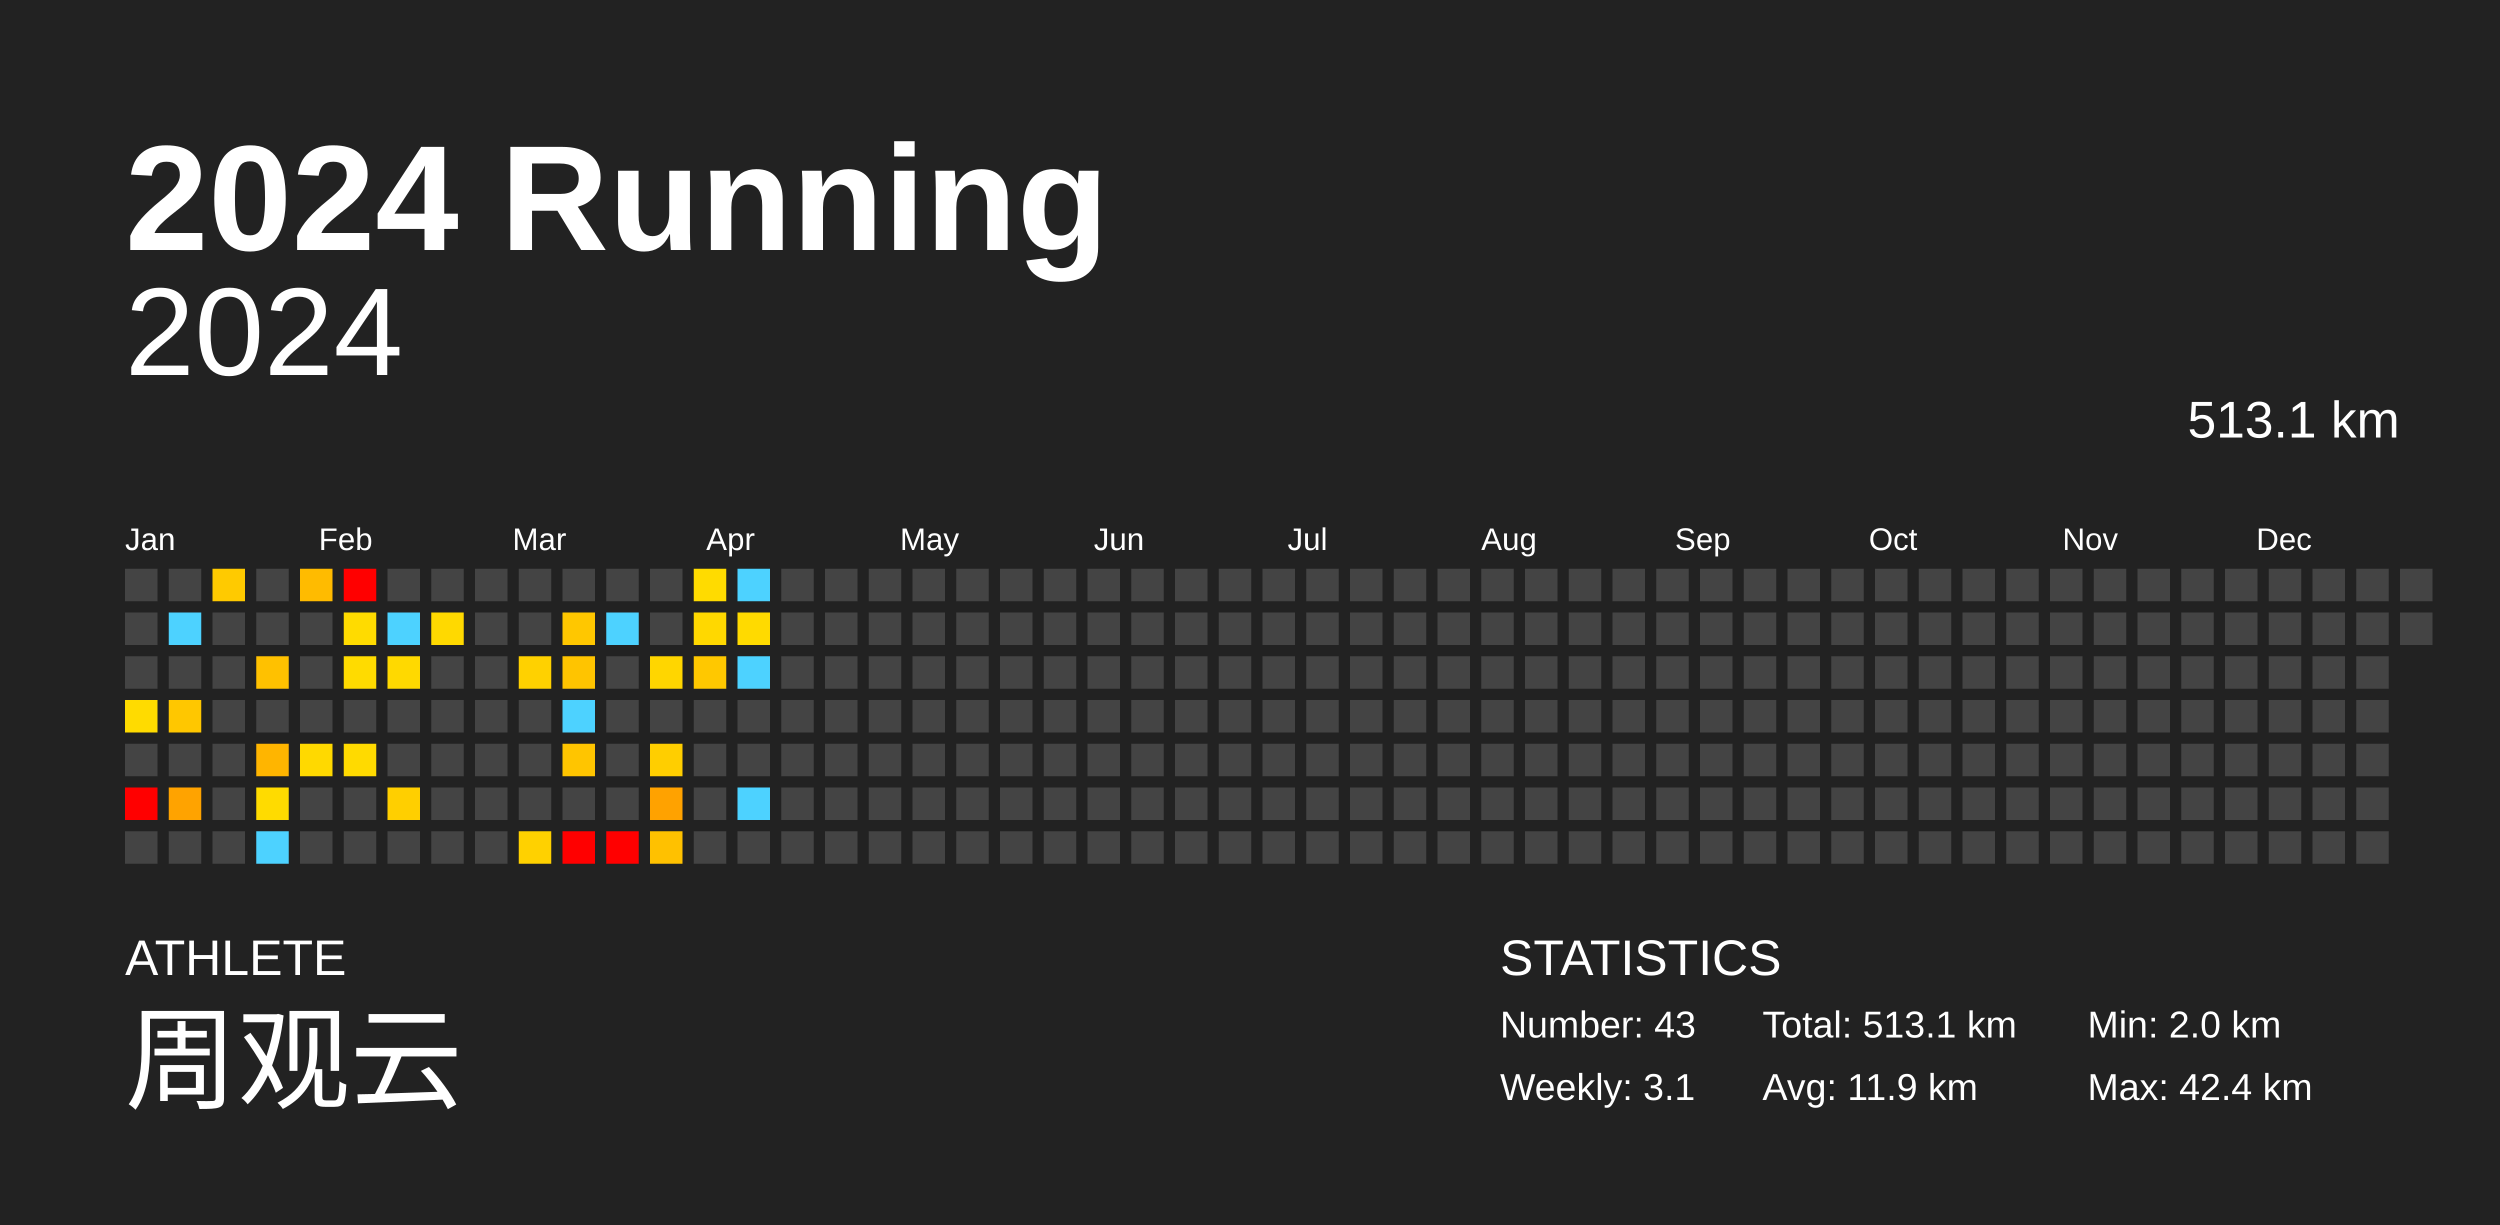
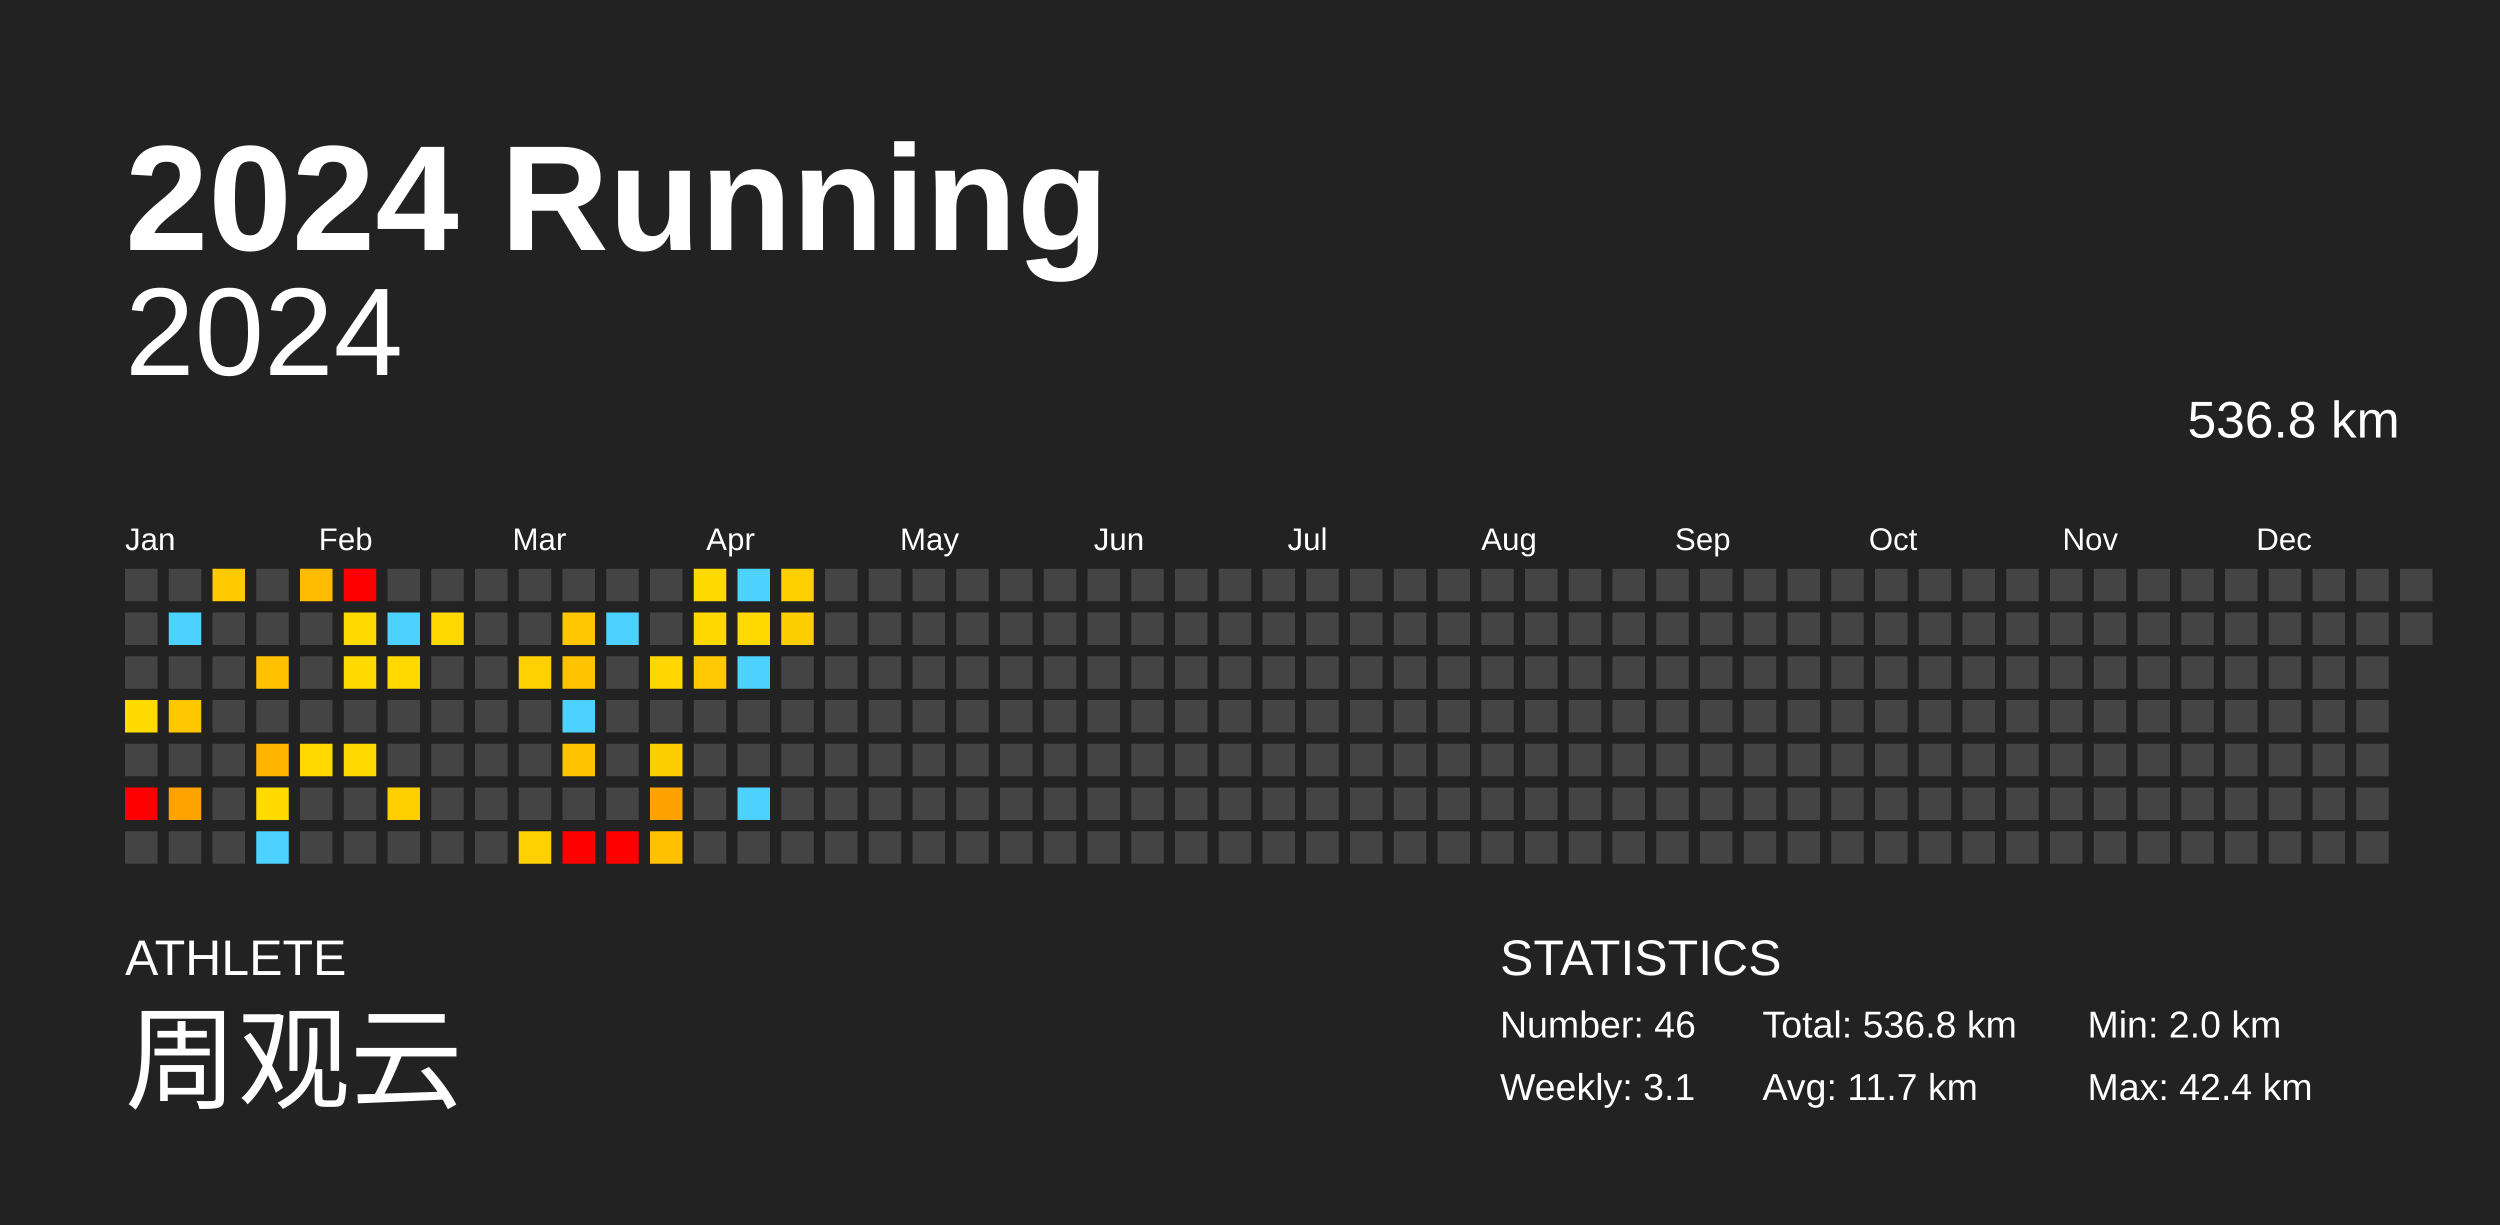
<svg xmlns="http://www.w3.org/2000/svg" baseProfile="full" height="98mm" version="1.1" viewBox="0,0,200,98" width="200mm">
  <defs />
  <rect fill="#222222" height="98" width="200" x="0" y="0" />
  <text fill="#FFFFFF" style="font-size:12px; font-family:Arial; font-weight:bold;" x="10" y="20">2024 Running</text>
  <text fill="#FFFFFF" style="font-size:4px; font-family:Arial" x="10" y="78">ATHLETE</text>
  <text fill="#FFFFFF" style="font-size:9px; font-family:Arial" x="10" y="88">周观云</text>
  <text fill="#FFFFFF" style="font-size:4px; font-family:Arial" x="120" y="78">STATISTICS</text>
-   <text fill="#FFFFFF" style="font-size:3px; font-family:Arial" x="120" y="83">Number: 43</text>
+   <text fill="#FFFFFF" style="font-size:3px; font-family:Arial" x="120" y="83">Number: 46</text>
  <text fill="#FFFFFF" style="font-size:3px; font-family:Arial" x="120" y="88">Weekly: 3.1</text>
-   <text fill="#FFFFFF" style="font-size:3px; font-family:Arial" x="141" y="83">Total: 513.1 km</text>
-   <text fill="#FFFFFF" style="font-size:3px; font-family:Arial" x="141" y="88">Avg: 11.9 km</text>
+   <text fill="#FFFFFF" style="font-size:3px; font-family:Arial" x="141" y="83">Total: 536.8 km</text>
+   <text fill="#FFFFFF" style="font-size:3px; font-family:Arial" x="141" y="88">Avg: 11.7 km</text>
  <text fill="#FFFFFF" style="font-size:3px; font-family:Arial" x="167" y="83">Min: 2.0 km</text>
  <text fill="#FFFFFF" style="font-size:3px; font-family:Arial" x="167" y="88">Max: 42.4 km</text>
  <text alignment-baseline="hanging" fill="#FFFFFF" style="font-size:10.0px; font-family:Arial;" x="10" y="30">2024</text>
-   <text alignment-baseline="hanging" fill="#FFFFFF" style="font-size:4.125px; font-family:Arial;" x="175" y="35">513.1 km</text>
+   <text alignment-baseline="hanging" fill="#FFFFFF" style="font-size:4.125px; font-family:Arial;" x="175" y="35">536.8 km</text>
  <text fill="#FFFFFF" style="font-size:2.5px; font-family:Arial" x="10.0" y="44">Jan</text>
  <text fill="#FFFFFF" style="font-size:2.5px; font-family:Arial" x="25.5" y="44">Feb</text>
  <text fill="#FFFFFF" style="font-size:2.5px; font-family:Arial" x="41.0" y="44">Mar</text>
  <text fill="#FFFFFF" style="font-size:2.5px; font-family:Arial" x="56.5" y="44">Apr</text>
  <text fill="#FFFFFF" style="font-size:2.5px; font-family:Arial" x="72.0" y="44">May</text>
  <text fill="#FFFFFF" style="font-size:2.5px; font-family:Arial" x="87.5" y="44">Jun</text>
  <text fill="#FFFFFF" style="font-size:2.5px; font-family:Arial" x="103.0" y="44">Jul</text>
  <text fill="#FFFFFF" style="font-size:2.5px; font-family:Arial" x="118.5" y="44">Aug</text>
  <text fill="#FFFFFF" style="font-size:2.5px; font-family:Arial" x="134.0" y="44">Sep</text>
  <text fill="#FFFFFF" style="font-size:2.5px; font-family:Arial" x="149.5" y="44">Oct</text>
  <text fill="#FFFFFF" style="font-size:2.5px; font-family:Arial" x="165.0" y="44">Nov</text>
  <text fill="#FFFFFF" style="font-size:2.5px; font-family:Arial" x="180.5" y="44">Dec</text>
  <rect fill="#444444" height="2.6" width="2.6" x="10.0" y="45.5" />
  <rect fill="#444444" height="2.6" width="2.6" x="10.0" y="49.0" />
  <rect fill="#444444" height="2.6" width="2.6" x="10.0" y="52.5" />
  <rect fill="#ffdb00" height="2.6" width="2.6" x="10.0" y="56.0" />
  <rect fill="#444444" height="2.6" width="2.6" x="10.0" y="59.5" />
  <rect fill="red" height="2.6" width="2.6" x="10.0" y="63.0" />
  <rect fill="#444444" height="2.6" width="2.6" x="10.0" y="66.5" />
  <rect fill="#444444" height="2.6" width="2.6" x="13.5" y="45.5" />
  <rect fill="#4dd2ff" height="2.6" width="2.6" x="13.5" y="49.0" />
  <rect fill="#444444" height="2.6" width="2.6" x="13.5" y="52.5" />
  <rect fill="#ffc700" height="2.6" width="2.6" x="13.5" y="56.0" />
  <rect fill="#444444" height="2.6" width="2.6" x="13.5" y="59.5" />
  <rect fill="#ffa300" height="2.6" width="2.6" x="13.5" y="63.0" />
  <rect fill="#444444" height="2.6" width="2.6" x="13.5" y="66.5" />
  <rect fill="#ffca00" height="2.6" width="2.6" x="17.0" y="45.5" />
  <rect fill="#444444" height="2.6" width="2.6" x="17.0" y="49.0" />
  <rect fill="#444444" height="2.6" width="2.6" x="17.0" y="52.5" />
  <rect fill="#444444" height="2.6" width="2.6" x="17.0" y="56.0" />
  <rect fill="#444444" height="2.6" width="2.6" x="17.0" y="59.5" />
  <rect fill="#444444" height="2.6" width="2.6" x="17.0" y="63.0" />
  <rect fill="#444444" height="2.6" width="2.6" x="17.0" y="66.5" />
  <rect fill="#444444" height="2.6" width="2.6" x="20.5" y="45.5" />
  <rect fill="#444444" height="2.6" width="2.6" x="20.5" y="49.0" />
  <rect fill="#ffc100" height="2.6" width="2.6" x="20.5" y="52.5" />
  <rect fill="#444444" height="2.6" width="2.6" x="20.5" y="56.0" />
  <rect fill="#ffb500" height="2.6" width="2.6" x="20.5" y="59.5" />
  <rect fill="#ffdb00" height="2.6" width="2.6" x="20.5" y="63.0" />
  <rect fill="#4dd2ff" height="2.6" width="2.6" x="20.5" y="66.5" />
  <rect fill="#ffbb00" height="2.6" width="2.6" x="24.0" y="45.5" />
  <rect fill="#444444" height="2.6" width="2.6" x="24.0" y="49.0" />
  <rect fill="#444444" height="2.6" width="2.6" x="24.0" y="52.5" />
  <rect fill="#444444" height="2.6" width="2.6" x="24.0" y="56.0" />
  <rect fill="#ffd900" height="2.6" width="2.6" x="24.0" y="59.5" />
  <rect fill="#444444" height="2.6" width="2.6" x="24.0" y="63.0" />
  <rect fill="#444444" height="2.6" width="2.6" x="24.0" y="66.5" />
  <rect fill="red" height="2.6" width="2.6" x="27.5" y="45.5" />
  <rect fill="#ffdb00" height="2.6" width="2.6" x="27.5" y="49.0" />
  <rect fill="#ffdb00" height="2.6" width="2.6" x="27.5" y="52.5" />
  <rect fill="#444444" height="2.6" width="2.6" x="27.5" y="56.0" />
  <rect fill="#ffda00" height="2.6" width="2.6" x="27.5" y="59.5" />
  <rect fill="#444444" height="2.6" width="2.6" x="27.5" y="63.0" />
  <rect fill="#444444" height="2.6" width="2.6" x="27.5" y="66.5" />
  <rect fill="#444444" height="2.6" width="2.6" x="31.0" y="45.5" />
  <rect fill="#4dd2ff" height="2.6" width="2.6" x="31.0" y="49.0" />
  <rect fill="#ffd900" height="2.6" width="2.6" x="31.0" y="52.5" />
  <rect fill="#444444" height="2.6" width="2.6" x="31.0" y="56.0" />
  <rect fill="#444444" height="2.6" width="2.6" x="31.0" y="59.5" />
  <rect fill="#ffcf00" height="2.6" width="2.6" x="31.0" y="63.0" />
  <rect fill="#444444" height="2.6" width="2.6" x="31.0" y="66.5" />
  <rect fill="#444444" height="2.6" width="2.6" x="34.5" y="45.5" />
  <rect fill="#ffd900" height="2.6" width="2.6" x="34.5" y="49.0" />
  <rect fill="#444444" height="2.6" width="2.6" x="34.5" y="52.5" />
  <rect fill="#444444" height="2.6" width="2.6" x="34.5" y="56.0" />
  <rect fill="#444444" height="2.6" width="2.6" x="34.5" y="59.5" />
  <rect fill="#444444" height="2.6" width="2.6" x="34.5" y="63.0" />
  <rect fill="#444444" height="2.6" width="2.6" x="34.5" y="66.5" />
  <rect fill="#444444" height="2.6" width="2.6" x="38.0" y="45.5" />
  <rect fill="#444444" height="2.6" width="2.6" x="38.0" y="49.0" />
  <rect fill="#444444" height="2.6" width="2.6" x="38.0" y="52.5" />
  <rect fill="#444444" height="2.6" width="2.6" x="38.0" y="56.0" />
  <rect fill="#444444" height="2.6" width="2.6" x="38.0" y="59.5" />
  <rect fill="#444444" height="2.6" width="2.6" x="38.0" y="63.0" />
  <rect fill="#444444" height="2.6" width="2.6" x="38.0" y="66.5" />
  <rect fill="#444444" height="2.6" width="2.6" x="41.5" y="45.5" />
  <rect fill="#444444" height="2.6" width="2.6" x="41.5" y="49.0" />
  <rect fill="#ffd100" height="2.6" width="2.6" x="41.5" y="52.5" />
  <rect fill="#444444" height="2.6" width="2.6" x="41.5" y="56.0" />
  <rect fill="#444444" height="2.6" width="2.6" x="41.5" y="59.5" />
  <rect fill="#444444" height="2.6" width="2.6" x="41.5" y="63.0" />
  <rect fill="#ffd100" height="2.6" width="2.6" x="41.5" y="66.5" />
  <rect fill="#444444" height="2.6" width="2.6" x="45.0" y="45.5" />
  <rect fill="#ffc700" height="2.6" width="2.6" x="45.0" y="49.0" />
  <rect fill="#ffc400" height="2.6" width="2.6" x="45.0" y="52.5" />
  <rect fill="#4dd2ff" height="2.6" width="2.6" x="45.0" y="56.0" />
  <rect fill="#ffc500" height="2.6" width="2.6" x="45.0" y="59.5" />
  <rect fill="#444444" height="2.6" width="2.6" x="45.0" y="63.0" />
  <rect fill="red" height="2.6" width="2.6" x="45.0" y="66.5" />
  <rect fill="#444444" height="2.6" width="2.6" x="48.5" y="45.5" />
  <rect fill="#4dd2ff" height="2.6" width="2.6" x="48.5" y="49.0" />
  <rect fill="#444444" height="2.6" width="2.6" x="48.5" y="52.5" />
  <rect fill="#444444" height="2.6" width="2.6" x="48.5" y="56.0" />
  <rect fill="#444444" height="2.6" width="2.6" x="48.5" y="59.5" />
  <rect fill="#444444" height="2.6" width="2.6" x="48.5" y="63.0" />
  <rect fill="red" height="2.6" width="2.6" x="48.5" y="66.5" />
  <rect fill="#444444" height="2.6" width="2.6" x="52.0" y="45.5" />
  <rect fill="#444444" height="2.6" width="2.6" x="52.0" y="49.0" />
  <rect fill="#ffd600" height="2.6" width="2.6" x="52.0" y="52.5" />
  <rect fill="#444444" height="2.6" width="2.6" x="52.0" y="56.0" />
  <rect fill="#ffce00" height="2.6" width="2.6" x="52.0" y="59.5" />
  <rect fill="#ffa200" height="2.6" width="2.6" x="52.0" y="63.0" />
  <rect fill="#ffc100" height="2.6" width="2.6" x="52.0" y="66.5" />
  <rect fill="#ffdb00" height="2.6" width="2.6" x="55.5" y="45.5" />
  <rect fill="#ffd800" height="2.6" width="2.6" x="55.5" y="49.0" />
  <rect fill="#ffc800" height="2.6" width="2.6" x="55.5" y="52.5" />
  <rect fill="#444444" height="2.6" width="2.6" x="55.5" y="56.0" />
  <rect fill="#444444" height="2.6" width="2.6" x="55.5" y="59.5" />
  <rect fill="#444444" height="2.6" width="2.6" x="55.5" y="63.0" />
  <rect fill="#444444" height="2.6" width="2.6" x="55.5" y="66.5" />
  <rect fill="#4dd2ff" height="2.6" width="2.6" x="59.0" y="45.5" />
  <rect fill="#ffda00" height="2.6" width="2.6" x="59.0" y="49.0" />
  <rect fill="#4dd2ff" height="2.6" width="2.6" x="59.0" y="52.5" />
  <rect fill="#444444" height="2.6" width="2.6" x="59.0" y="56.0" />
  <rect fill="#444444" height="2.6" width="2.6" x="59.0" y="59.5" />
  <rect fill="#4dd2ff" height="2.6" width="2.6" x="59.0" y="63.0" />
  <rect fill="#444444" height="2.6" width="2.6" x="59.0" y="66.5" />
-   <rect fill="#444444" height="2.6" width="2.6" x="62.5" y="45.5" />
-   <rect fill="#444444" height="2.6" width="2.6" x="62.5" y="49.0" />
+   <rect fill="#ffd000" height="2.6" width="2.6" x="62.5" y="45.5" />
+   <rect fill="#ffce00" height="2.6" width="2.6" x="62.5" y="49.0" />
  <rect fill="#444444" height="2.6" width="2.6" x="62.5" y="52.5" />
  <rect fill="#444444" height="2.6" width="2.6" x="62.5" y="56.0" />
  <rect fill="#444444" height="2.6" width="2.6" x="62.5" y="59.5" />
  <rect fill="#444444" height="2.6" width="2.6" x="62.5" y="63.0" />
  <rect fill="#444444" height="2.6" width="2.6" x="62.5" y="66.5" />
  <rect fill="#444444" height="2.6" width="2.6" x="66.0" y="45.5" />
  <rect fill="#444444" height="2.6" width="2.6" x="66.0" y="49.0" />
  <rect fill="#444444" height="2.6" width="2.6" x="66.0" y="52.5" />
  <rect fill="#444444" height="2.6" width="2.6" x="66.0" y="56.0" />
  <rect fill="#444444" height="2.6" width="2.6" x="66.0" y="59.5" />
  <rect fill="#444444" height="2.6" width="2.6" x="66.0" y="63.0" />
  <rect fill="#444444" height="2.6" width="2.6" x="66.0" y="66.5" />
  <rect fill="#444444" height="2.6" width="2.6" x="69.5" y="45.5" />
  <rect fill="#444444" height="2.6" width="2.6" x="69.5" y="49.0" />
  <rect fill="#444444" height="2.6" width="2.6" x="69.5" y="52.5" />
  <rect fill="#444444" height="2.6" width="2.6" x="69.5" y="56.0" />
  <rect fill="#444444" height="2.6" width="2.6" x="69.5" y="59.5" />
  <rect fill="#444444" height="2.6" width="2.6" x="69.5" y="63.0" />
  <rect fill="#444444" height="2.6" width="2.6" x="69.5" y="66.5" />
  <rect fill="#444444" height="2.6" width="2.6" x="73.0" y="45.5" />
  <rect fill="#444444" height="2.6" width="2.6" x="73.0" y="49.0" />
  <rect fill="#444444" height="2.6" width="2.6" x="73.0" y="52.5" />
  <rect fill="#444444" height="2.6" width="2.6" x="73.0" y="56.0" />
  <rect fill="#444444" height="2.6" width="2.6" x="73.0" y="59.5" />
  <rect fill="#444444" height="2.6" width="2.6" x="73.0" y="63.0" />
  <rect fill="#444444" height="2.6" width="2.6" x="73.0" y="66.5" />
  <rect fill="#444444" height="2.6" width="2.6" x="76.5" y="45.5" />
  <rect fill="#444444" height="2.6" width="2.6" x="76.5" y="49.0" />
  <rect fill="#444444" height="2.6" width="2.6" x="76.5" y="52.5" />
  <rect fill="#444444" height="2.6" width="2.6" x="76.5" y="56.0" />
  <rect fill="#444444" height="2.6" width="2.6" x="76.5" y="59.5" />
  <rect fill="#444444" height="2.6" width="2.6" x="76.5" y="63.0" />
  <rect fill="#444444" height="2.6" width="2.6" x="76.5" y="66.5" />
  <rect fill="#444444" height="2.6" width="2.6" x="80.0" y="45.5" />
  <rect fill="#444444" height="2.6" width="2.6" x="80.0" y="49.0" />
  <rect fill="#444444" height="2.6" width="2.6" x="80.0" y="52.5" />
  <rect fill="#444444" height="2.6" width="2.6" x="80.0" y="56.0" />
  <rect fill="#444444" height="2.6" width="2.6" x="80.0" y="59.5" />
  <rect fill="#444444" height="2.6" width="2.6" x="80.0" y="63.0" />
  <rect fill="#444444" height="2.6" width="2.6" x="80.0" y="66.5" />
  <rect fill="#444444" height="2.6" width="2.6" x="83.5" y="45.5" />
  <rect fill="#444444" height="2.6" width="2.6" x="83.5" y="49.0" />
  <rect fill="#444444" height="2.6" width="2.6" x="83.5" y="52.5" />
  <rect fill="#444444" height="2.6" width="2.6" x="83.5" y="56.0" />
  <rect fill="#444444" height="2.6" width="2.6" x="83.5" y="59.5" />
  <rect fill="#444444" height="2.6" width="2.6" x="83.5" y="63.0" />
  <rect fill="#444444" height="2.6" width="2.6" x="83.5" y="66.5" />
  <rect fill="#444444" height="2.6" width="2.6" x="87.0" y="45.5" />
  <rect fill="#444444" height="2.6" width="2.6" x="87.0" y="49.0" />
  <rect fill="#444444" height="2.6" width="2.6" x="87.0" y="52.5" />
  <rect fill="#444444" height="2.6" width="2.6" x="87.0" y="56.0" />
  <rect fill="#444444" height="2.6" width="2.6" x="87.0" y="59.5" />
  <rect fill="#444444" height="2.6" width="2.6" x="87.0" y="63.0" />
  <rect fill="#444444" height="2.6" width="2.6" x="87.0" y="66.5" />
  <rect fill="#444444" height="2.6" width="2.6" x="90.5" y="45.5" />
  <rect fill="#444444" height="2.6" width="2.6" x="90.5" y="49.0" />
  <rect fill="#444444" height="2.6" width="2.6" x="90.5" y="52.5" />
  <rect fill="#444444" height="2.6" width="2.6" x="90.5" y="56.0" />
  <rect fill="#444444" height="2.6" width="2.6" x="90.5" y="59.5" />
  <rect fill="#444444" height="2.6" width="2.6" x="90.5" y="63.0" />
  <rect fill="#444444" height="2.6" width="2.6" x="90.5" y="66.5" />
  <rect fill="#444444" height="2.6" width="2.6" x="94.0" y="45.5" />
  <rect fill="#444444" height="2.6" width="2.6" x="94.0" y="49.0" />
  <rect fill="#444444" height="2.6" width="2.6" x="94.0" y="52.5" />
  <rect fill="#444444" height="2.6" width="2.6" x="94.0" y="56.0" />
  <rect fill="#444444" height="2.6" width="2.6" x="94.0" y="59.5" />
  <rect fill="#444444" height="2.6" width="2.6" x="94.0" y="63.0" />
  <rect fill="#444444" height="2.6" width="2.6" x="94.0" y="66.5" />
  <rect fill="#444444" height="2.6" width="2.6" x="97.5" y="45.5" />
  <rect fill="#444444" height="2.6" width="2.6" x="97.5" y="49.0" />
  <rect fill="#444444" height="2.6" width="2.6" x="97.5" y="52.5" />
  <rect fill="#444444" height="2.6" width="2.6" x="97.5" y="56.0" />
  <rect fill="#444444" height="2.6" width="2.6" x="97.5" y="59.5" />
  <rect fill="#444444" height="2.6" width="2.6" x="97.5" y="63.0" />
  <rect fill="#444444" height="2.6" width="2.6" x="97.5" y="66.5" />
  <rect fill="#444444" height="2.6" width="2.6" x="101.0" y="45.5" />
  <rect fill="#444444" height="2.6" width="2.6" x="101.0" y="49.0" />
  <rect fill="#444444" height="2.6" width="2.6" x="101.0" y="52.5" />
  <rect fill="#444444" height="2.6" width="2.6" x="101.0" y="56.0" />
  <rect fill="#444444" height="2.6" width="2.6" x="101.0" y="59.5" />
  <rect fill="#444444" height="2.6" width="2.6" x="101.0" y="63.0" />
  <rect fill="#444444" height="2.6" width="2.6" x="101.0" y="66.5" />
  <rect fill="#444444" height="2.6" width="2.6" x="104.5" y="45.5" />
  <rect fill="#444444" height="2.6" width="2.6" x="104.5" y="49.0" />
  <rect fill="#444444" height="2.6" width="2.6" x="104.5" y="52.5" />
  <rect fill="#444444" height="2.6" width="2.6" x="104.5" y="56.0" />
  <rect fill="#444444" height="2.6" width="2.6" x="104.5" y="59.5" />
  <rect fill="#444444" height="2.6" width="2.6" x="104.5" y="63.0" />
  <rect fill="#444444" height="2.6" width="2.6" x="104.5" y="66.5" />
  <rect fill="#444444" height="2.6" width="2.6" x="108.0" y="45.5" />
  <rect fill="#444444" height="2.6" width="2.6" x="108.0" y="49.0" />
  <rect fill="#444444" height="2.6" width="2.6" x="108.0" y="52.5" />
  <rect fill="#444444" height="2.6" width="2.6" x="108.0" y="56.0" />
  <rect fill="#444444" height="2.6" width="2.6" x="108.0" y="59.5" />
  <rect fill="#444444" height="2.6" width="2.6" x="108.0" y="63.0" />
  <rect fill="#444444" height="2.6" width="2.6" x="108.0" y="66.5" />
  <rect fill="#444444" height="2.6" width="2.6" x="111.5" y="45.5" />
  <rect fill="#444444" height="2.6" width="2.6" x="111.5" y="49.0" />
  <rect fill="#444444" height="2.6" width="2.6" x="111.5" y="52.5" />
  <rect fill="#444444" height="2.6" width="2.6" x="111.5" y="56.0" />
  <rect fill="#444444" height="2.6" width="2.6" x="111.5" y="59.5" />
  <rect fill="#444444" height="2.6" width="2.6" x="111.5" y="63.0" />
  <rect fill="#444444" height="2.6" width="2.6" x="111.5" y="66.5" />
  <rect fill="#444444" height="2.6" width="2.6" x="115.0" y="45.5" />
  <rect fill="#444444" height="2.6" width="2.6" x="115.0" y="49.0" />
  <rect fill="#444444" height="2.6" width="2.6" x="115.0" y="52.5" />
  <rect fill="#444444" height="2.6" width="2.6" x="115.0" y="56.0" />
  <rect fill="#444444" height="2.6" width="2.6" x="115.0" y="59.5" />
  <rect fill="#444444" height="2.6" width="2.6" x="115.0" y="63.0" />
  <rect fill="#444444" height="2.6" width="2.6" x="115.0" y="66.5" />
  <rect fill="#444444" height="2.6" width="2.6" x="118.5" y="45.5" />
  <rect fill="#444444" height="2.6" width="2.6" x="118.5" y="49.0" />
  <rect fill="#444444" height="2.6" width="2.6" x="118.5" y="52.5" />
  <rect fill="#444444" height="2.6" width="2.6" x="118.5" y="56.0" />
  <rect fill="#444444" height="2.6" width="2.6" x="118.5" y="59.5" />
  <rect fill="#444444" height="2.6" width="2.6" x="118.5" y="63.0" />
  <rect fill="#444444" height="2.6" width="2.6" x="118.5" y="66.5" />
  <rect fill="#444444" height="2.6" width="2.6" x="122.0" y="45.5" />
  <rect fill="#444444" height="2.6" width="2.6" x="122.0" y="49.0" />
  <rect fill="#444444" height="2.6" width="2.6" x="122.0" y="52.5" />
  <rect fill="#444444" height="2.6" width="2.6" x="122.0" y="56.0" />
  <rect fill="#444444" height="2.6" width="2.6" x="122.0" y="59.5" />
  <rect fill="#444444" height="2.6" width="2.6" x="122.0" y="63.0" />
  <rect fill="#444444" height="2.6" width="2.6" x="122.0" y="66.5" />
  <rect fill="#444444" height="2.6" width="2.6" x="125.5" y="45.5" />
  <rect fill="#444444" height="2.6" width="2.6" x="125.5" y="49.0" />
  <rect fill="#444444" height="2.6" width="2.6" x="125.5" y="52.5" />
  <rect fill="#444444" height="2.6" width="2.6" x="125.5" y="56.0" />
  <rect fill="#444444" height="2.6" width="2.6" x="125.5" y="59.5" />
  <rect fill="#444444" height="2.6" width="2.6" x="125.5" y="63.0" />
  <rect fill="#444444" height="2.6" width="2.6" x="125.5" y="66.5" />
  <rect fill="#444444" height="2.6" width="2.6" x="129.0" y="45.5" />
  <rect fill="#444444" height="2.6" width="2.6" x="129.0" y="49.0" />
  <rect fill="#444444" height="2.6" width="2.6" x="129.0" y="52.5" />
  <rect fill="#444444" height="2.6" width="2.6" x="129.0" y="56.0" />
  <rect fill="#444444" height="2.6" width="2.6" x="129.0" y="59.5" />
  <rect fill="#444444" height="2.6" width="2.6" x="129.0" y="63.0" />
  <rect fill="#444444" height="2.6" width="2.6" x="129.0" y="66.5" />
  <rect fill="#444444" height="2.6" width="2.6" x="132.5" y="45.5" />
  <rect fill="#444444" height="2.6" width="2.6" x="132.5" y="49.0" />
  <rect fill="#444444" height="2.6" width="2.6" x="132.5" y="52.5" />
  <rect fill="#444444" height="2.6" width="2.6" x="132.5" y="56.0" />
  <rect fill="#444444" height="2.6" width="2.6" x="132.5" y="59.5" />
  <rect fill="#444444" height="2.6" width="2.6" x="132.5" y="63.0" />
  <rect fill="#444444" height="2.6" width="2.6" x="132.5" y="66.5" />
  <rect fill="#444444" height="2.6" width="2.6" x="136.0" y="45.5" />
  <rect fill="#444444" height="2.6" width="2.6" x="136.0" y="49.0" />
  <rect fill="#444444" height="2.6" width="2.6" x="136.0" y="52.5" />
  <rect fill="#444444" height="2.6" width="2.6" x="136.0" y="56.0" />
  <rect fill="#444444" height="2.6" width="2.6" x="136.0" y="59.5" />
  <rect fill="#444444" height="2.6" width="2.6" x="136.0" y="63.0" />
  <rect fill="#444444" height="2.6" width="2.6" x="136.0" y="66.5" />
  <rect fill="#444444" height="2.6" width="2.6" x="139.5" y="45.5" />
  <rect fill="#444444" height="2.6" width="2.6" x="139.5" y="49.0" />
  <rect fill="#444444" height="2.6" width="2.6" x="139.5" y="52.5" />
  <rect fill="#444444" height="2.6" width="2.6" x="139.5" y="56.0" />
  <rect fill="#444444" height="2.6" width="2.6" x="139.5" y="59.5" />
  <rect fill="#444444" height="2.6" width="2.6" x="139.5" y="63.0" />
  <rect fill="#444444" height="2.6" width="2.6" x="139.5" y="66.5" />
  <rect fill="#444444" height="2.6" width="2.6" x="143.0" y="45.5" />
  <rect fill="#444444" height="2.6" width="2.6" x="143.0" y="49.0" />
  <rect fill="#444444" height="2.6" width="2.6" x="143.0" y="52.5" />
  <rect fill="#444444" height="2.6" width="2.6" x="143.0" y="56.0" />
  <rect fill="#444444" height="2.6" width="2.6" x="143.0" y="59.5" />
  <rect fill="#444444" height="2.6" width="2.6" x="143.0" y="63.0" />
  <rect fill="#444444" height="2.6" width="2.6" x="143.0" y="66.5" />
  <rect fill="#444444" height="2.6" width="2.6" x="146.5" y="45.5" />
  <rect fill="#444444" height="2.6" width="2.6" x="146.5" y="49.0" />
  <rect fill="#444444" height="2.6" width="2.6" x="146.5" y="52.5" />
  <rect fill="#444444" height="2.6" width="2.6" x="146.5" y="56.0" />
  <rect fill="#444444" height="2.6" width="2.6" x="146.5" y="59.5" />
  <rect fill="#444444" height="2.6" width="2.6" x="146.5" y="63.0" />
  <rect fill="#444444" height="2.6" width="2.6" x="146.5" y="66.5" />
  <rect fill="#444444" height="2.6" width="2.6" x="150.0" y="45.5" />
  <rect fill="#444444" height="2.6" width="2.6" x="150.0" y="49.0" />
  <rect fill="#444444" height="2.6" width="2.6" x="150.0" y="52.5" />
  <rect fill="#444444" height="2.6" width="2.6" x="150.0" y="56.0" />
  <rect fill="#444444" height="2.6" width="2.6" x="150.0" y="59.5" />
  <rect fill="#444444" height="2.6" width="2.6" x="150.0" y="63.0" />
  <rect fill="#444444" height="2.6" width="2.6" x="150.0" y="66.5" />
  <rect fill="#444444" height="2.6" width="2.6" x="153.5" y="45.5" />
  <rect fill="#444444" height="2.6" width="2.6" x="153.5" y="49.0" />
  <rect fill="#444444" height="2.6" width="2.6" x="153.5" y="52.5" />
  <rect fill="#444444" height="2.6" width="2.6" x="153.5" y="56.0" />
  <rect fill="#444444" height="2.6" width="2.6" x="153.5" y="59.5" />
  <rect fill="#444444" height="2.6" width="2.6" x="153.5" y="63.0" />
  <rect fill="#444444" height="2.6" width="2.6" x="153.5" y="66.5" />
  <rect fill="#444444" height="2.6" width="2.6" x="157.0" y="45.5" />
  <rect fill="#444444" height="2.6" width="2.6" x="157.0" y="49.0" />
  <rect fill="#444444" height="2.6" width="2.6" x="157.0" y="52.5" />
  <rect fill="#444444" height="2.6" width="2.6" x="157.0" y="56.0" />
  <rect fill="#444444" height="2.6" width="2.6" x="157.0" y="59.5" />
  <rect fill="#444444" height="2.6" width="2.6" x="157.0" y="63.0" />
  <rect fill="#444444" height="2.6" width="2.6" x="157.0" y="66.5" />
  <rect fill="#444444" height="2.6" width="2.6" x="160.5" y="45.5" />
  <rect fill="#444444" height="2.6" width="2.6" x="160.5" y="49.0" />
  <rect fill="#444444" height="2.6" width="2.6" x="160.5" y="52.5" />
  <rect fill="#444444" height="2.6" width="2.6" x="160.5" y="56.0" />
  <rect fill="#444444" height="2.6" width="2.6" x="160.5" y="59.5" />
  <rect fill="#444444" height="2.6" width="2.6" x="160.5" y="63.0" />
  <rect fill="#444444" height="2.6" width="2.6" x="160.5" y="66.5" />
  <rect fill="#444444" height="2.6" width="2.6" x="164.0" y="45.5" />
  <rect fill="#444444" height="2.6" width="2.6" x="164.0" y="49.0" />
  <rect fill="#444444" height="2.6" width="2.6" x="164.0" y="52.5" />
  <rect fill="#444444" height="2.6" width="2.6" x="164.0" y="56.0" />
  <rect fill="#444444" height="2.6" width="2.6" x="164.0" y="59.5" />
  <rect fill="#444444" height="2.6" width="2.6" x="164.0" y="63.0" />
  <rect fill="#444444" height="2.6" width="2.6" x="164.0" y="66.5" />
  <rect fill="#444444" height="2.6" width="2.6" x="167.5" y="45.5" />
  <rect fill="#444444" height="2.6" width="2.6" x="167.5" y="49.0" />
  <rect fill="#444444" height="2.6" width="2.6" x="167.5" y="52.5" />
  <rect fill="#444444" height="2.6" width="2.6" x="167.5" y="56.0" />
  <rect fill="#444444" height="2.6" width="2.6" x="167.5" y="59.5" />
  <rect fill="#444444" height="2.6" width="2.6" x="167.5" y="63.0" />
  <rect fill="#444444" height="2.6" width="2.6" x="167.5" y="66.5" />
  <rect fill="#444444" height="2.6" width="2.6" x="171.0" y="45.5" />
  <rect fill="#444444" height="2.6" width="2.6" x="171.0" y="49.0" />
  <rect fill="#444444" height="2.6" width="2.6" x="171.0" y="52.5" />
  <rect fill="#444444" height="2.6" width="2.6" x="171.0" y="56.0" />
  <rect fill="#444444" height="2.6" width="2.6" x="171.0" y="59.5" />
  <rect fill="#444444" height="2.6" width="2.6" x="171.0" y="63.0" />
  <rect fill="#444444" height="2.6" width="2.6" x="171.0" y="66.5" />
  <rect fill="#444444" height="2.6" width="2.6" x="174.5" y="45.5" />
  <rect fill="#444444" height="2.6" width="2.6" x="174.5" y="49.0" />
  <rect fill="#444444" height="2.6" width="2.6" x="174.5" y="52.5" />
  <rect fill="#444444" height="2.6" width="2.6" x="174.5" y="56.0" />
  <rect fill="#444444" height="2.6" width="2.6" x="174.5" y="59.5" />
  <rect fill="#444444" height="2.6" width="2.6" x="174.5" y="63.0" />
  <rect fill="#444444" height="2.6" width="2.6" x="174.5" y="66.5" />
  <rect fill="#444444" height="2.6" width="2.6" x="178.0" y="45.5" />
  <rect fill="#444444" height="2.6" width="2.6" x="178.0" y="49.0" />
  <rect fill="#444444" height="2.6" width="2.6" x="178.0" y="52.5" />
  <rect fill="#444444" height="2.6" width="2.6" x="178.0" y="56.0" />
  <rect fill="#444444" height="2.6" width="2.6" x="178.0" y="59.5" />
  <rect fill="#444444" height="2.6" width="2.6" x="178.0" y="63.0" />
  <rect fill="#444444" height="2.6" width="2.6" x="178.0" y="66.5" />
  <rect fill="#444444" height="2.6" width="2.6" x="181.5" y="45.5" />
  <rect fill="#444444" height="2.6" width="2.6" x="181.5" y="49.0" />
  <rect fill="#444444" height="2.6" width="2.6" x="181.5" y="52.5" />
  <rect fill="#444444" height="2.6" width="2.6" x="181.5" y="56.0" />
  <rect fill="#444444" height="2.6" width="2.6" x="181.5" y="59.5" />
  <rect fill="#444444" height="2.6" width="2.6" x="181.5" y="63.0" />
  <rect fill="#444444" height="2.6" width="2.6" x="181.5" y="66.5" />
  <rect fill="#444444" height="2.6" width="2.6" x="185.0" y="45.5" />
  <rect fill="#444444" height="2.6" width="2.6" x="185.0" y="49.0" />
  <rect fill="#444444" height="2.6" width="2.6" x="185.0" y="52.5" />
  <rect fill="#444444" height="2.6" width="2.6" x="185.0" y="56.0" />
  <rect fill="#444444" height="2.6" width="2.6" x="185.0" y="59.5" />
  <rect fill="#444444" height="2.6" width="2.6" x="185.0" y="63.0" />
  <rect fill="#444444" height="2.6" width="2.6" x="185.0" y="66.5" />
  <rect fill="#444444" height="2.6" width="2.6" x="188.5" y="45.5" />
  <rect fill="#444444" height="2.6" width="2.6" x="188.5" y="49.0" />
  <rect fill="#444444" height="2.6" width="2.6" x="188.5" y="52.5" />
  <rect fill="#444444" height="2.6" width="2.6" x="188.5" y="56.0" />
  <rect fill="#444444" height="2.6" width="2.6" x="188.5" y="59.5" />
  <rect fill="#444444" height="2.6" width="2.6" x="188.5" y="63.0" />
  <rect fill="#444444" height="2.6" width="2.6" x="188.5" y="66.5" />
  <rect fill="#444444" height="2.6" width="2.6" x="192.0" y="45.5" />
  <rect fill="#444444" height="2.6" width="2.6" x="192.0" y="49.0" />
</svg>
